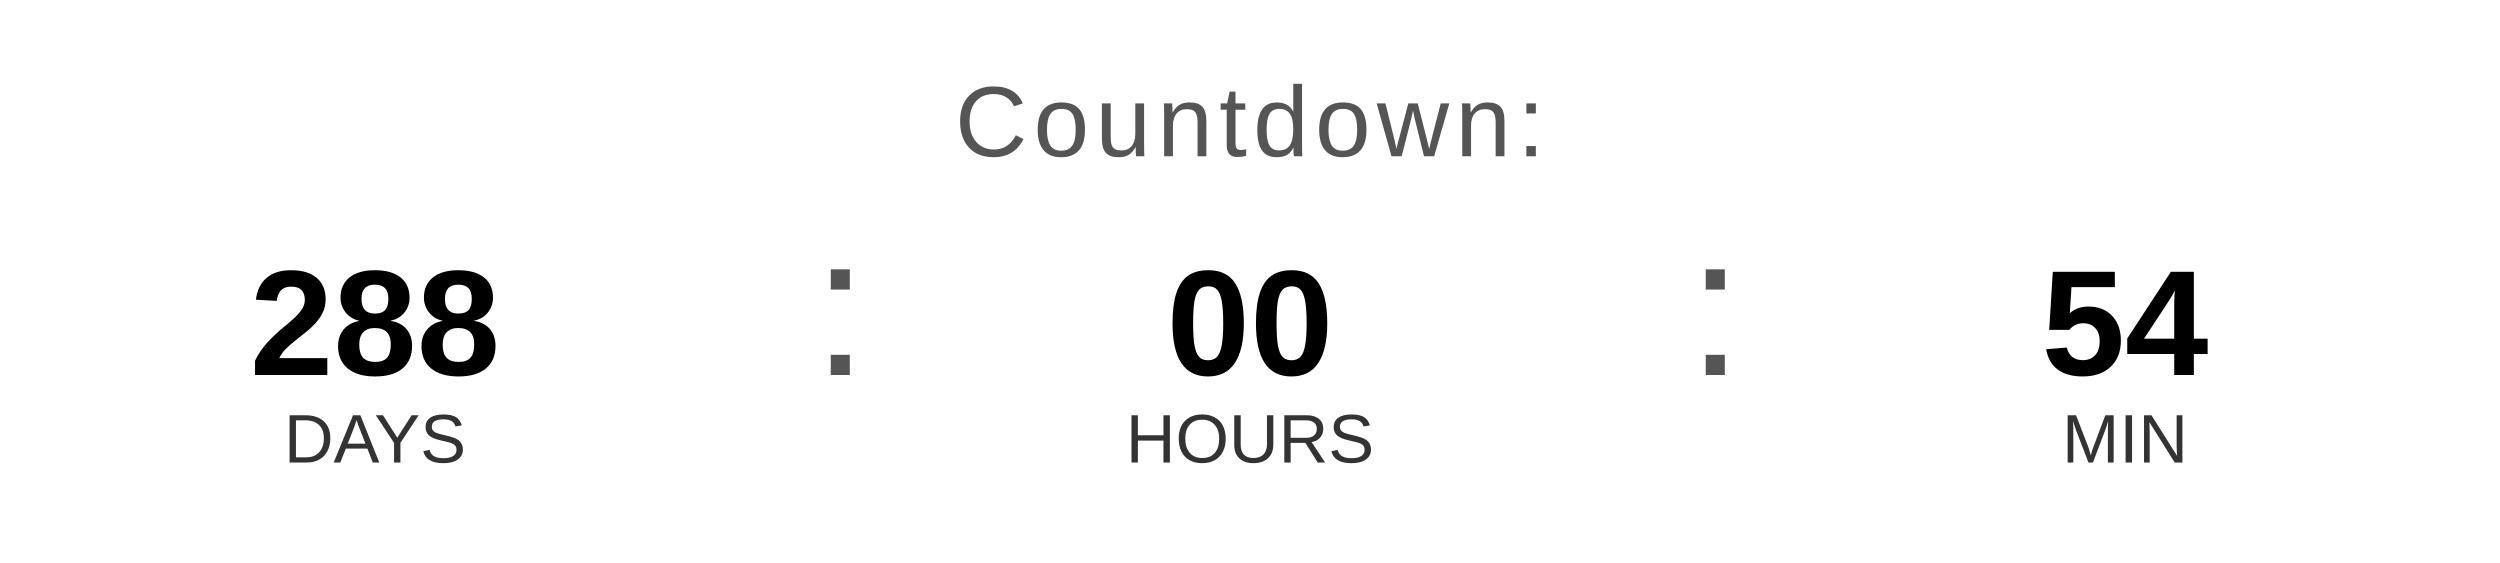
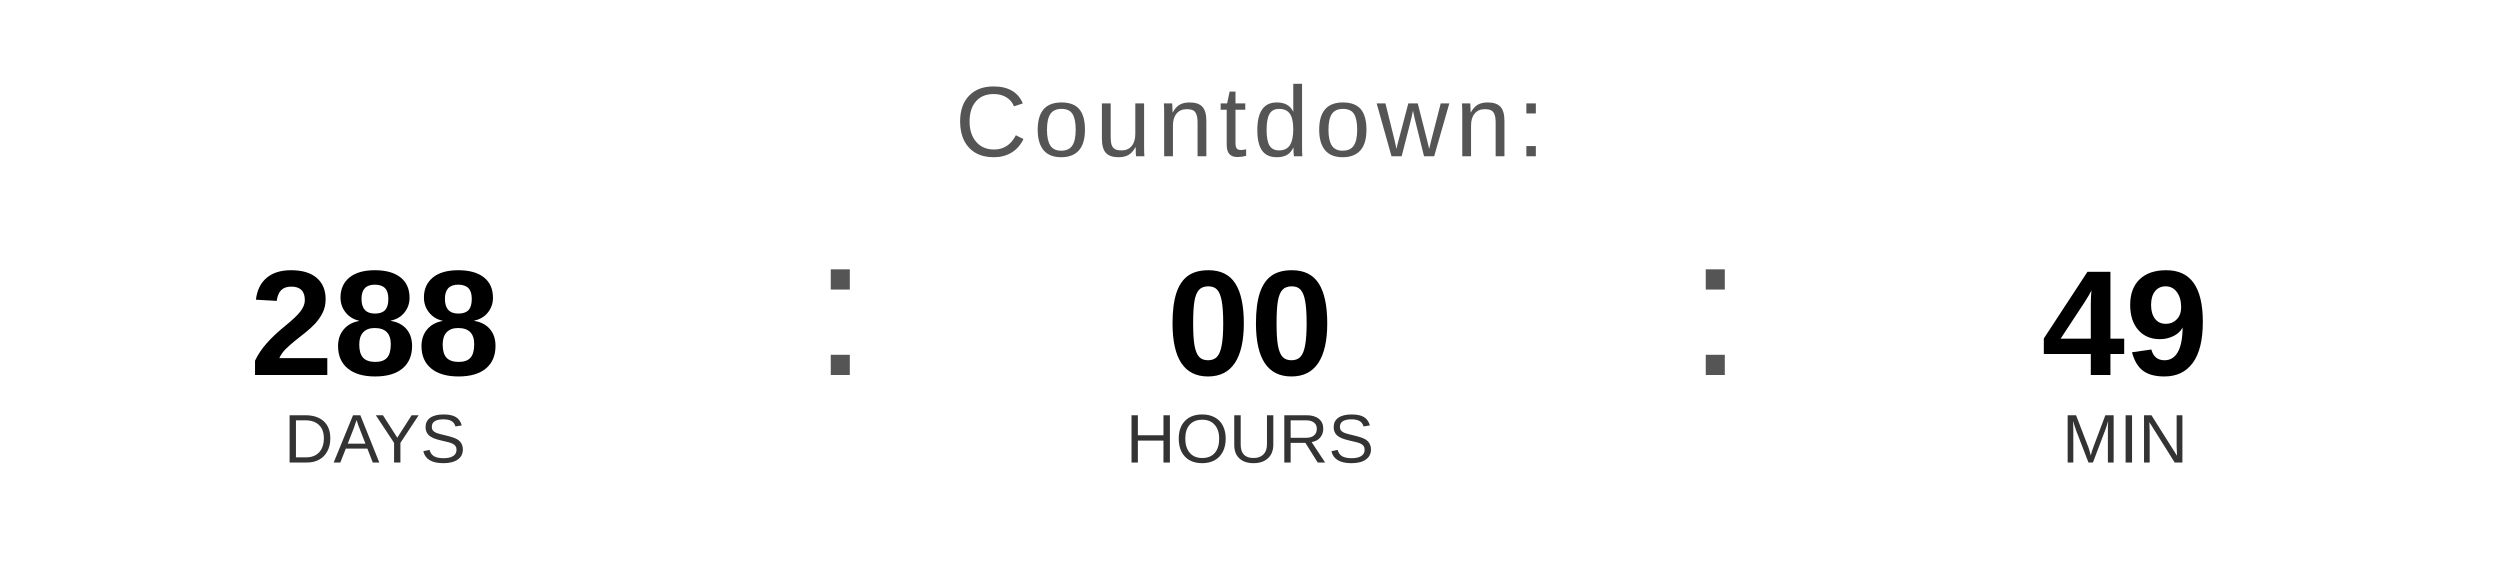
<svg xmlns="http://www.w3.org/2000/svg" width="400" height="90" viewBox="0 0 400 90">
  <text x="200" y="25" font-family="Arial, Helvetica, sans-serif" font-size="16" fill="#555555" text-anchor="middle" letter-spacing="1">
    Countdown:
  </text>
  <text x="60" y="60" font-family="Arial, Helvetica, sans-serif" font-size="24" font-weight="bold" fill="#000000" text-anchor="middle">288</text>
  <text x="60" y="74" font-family="Arial, Helvetica, sans-serif" font-size="11" fill="#333333" text-anchor="middle">DAYS</text>
  <text x="130" y="60" font-family="Arial, sans-serif" font-size="32" fill="#555555">:</text>
  <text x="200" y="60" font-family="Arial, Helvetica, sans-serif" font-size="24" font-weight="bold" fill="#000000" text-anchor="middle">00</text>
  <text x="200" y="74" font-family="Arial, Helvetica, sans-serif" font-size="11" fill="#333333" text-anchor="middle">HOURS</text>
  <text x="270" y="60" font-family="Arial, sans-serif" font-size="32" fill="#555555">:</text>
-   <text x="340" y="60" font-family="Arial, Helvetica, sans-serif" font-size="24" font-weight="bold" fill="#000000" text-anchor="middle">54</text>
+   <text x="340" y="60" font-family="Arial, Helvetica, sans-serif" font-size="24" font-weight="bold" fill="#000000" text-anchor="middle">49</text>
  <text x="340" y="74" font-family="Arial, Helvetica, sans-serif" font-size="11" fill="#333333" text-anchor="middle">MIN</text>
</svg>
